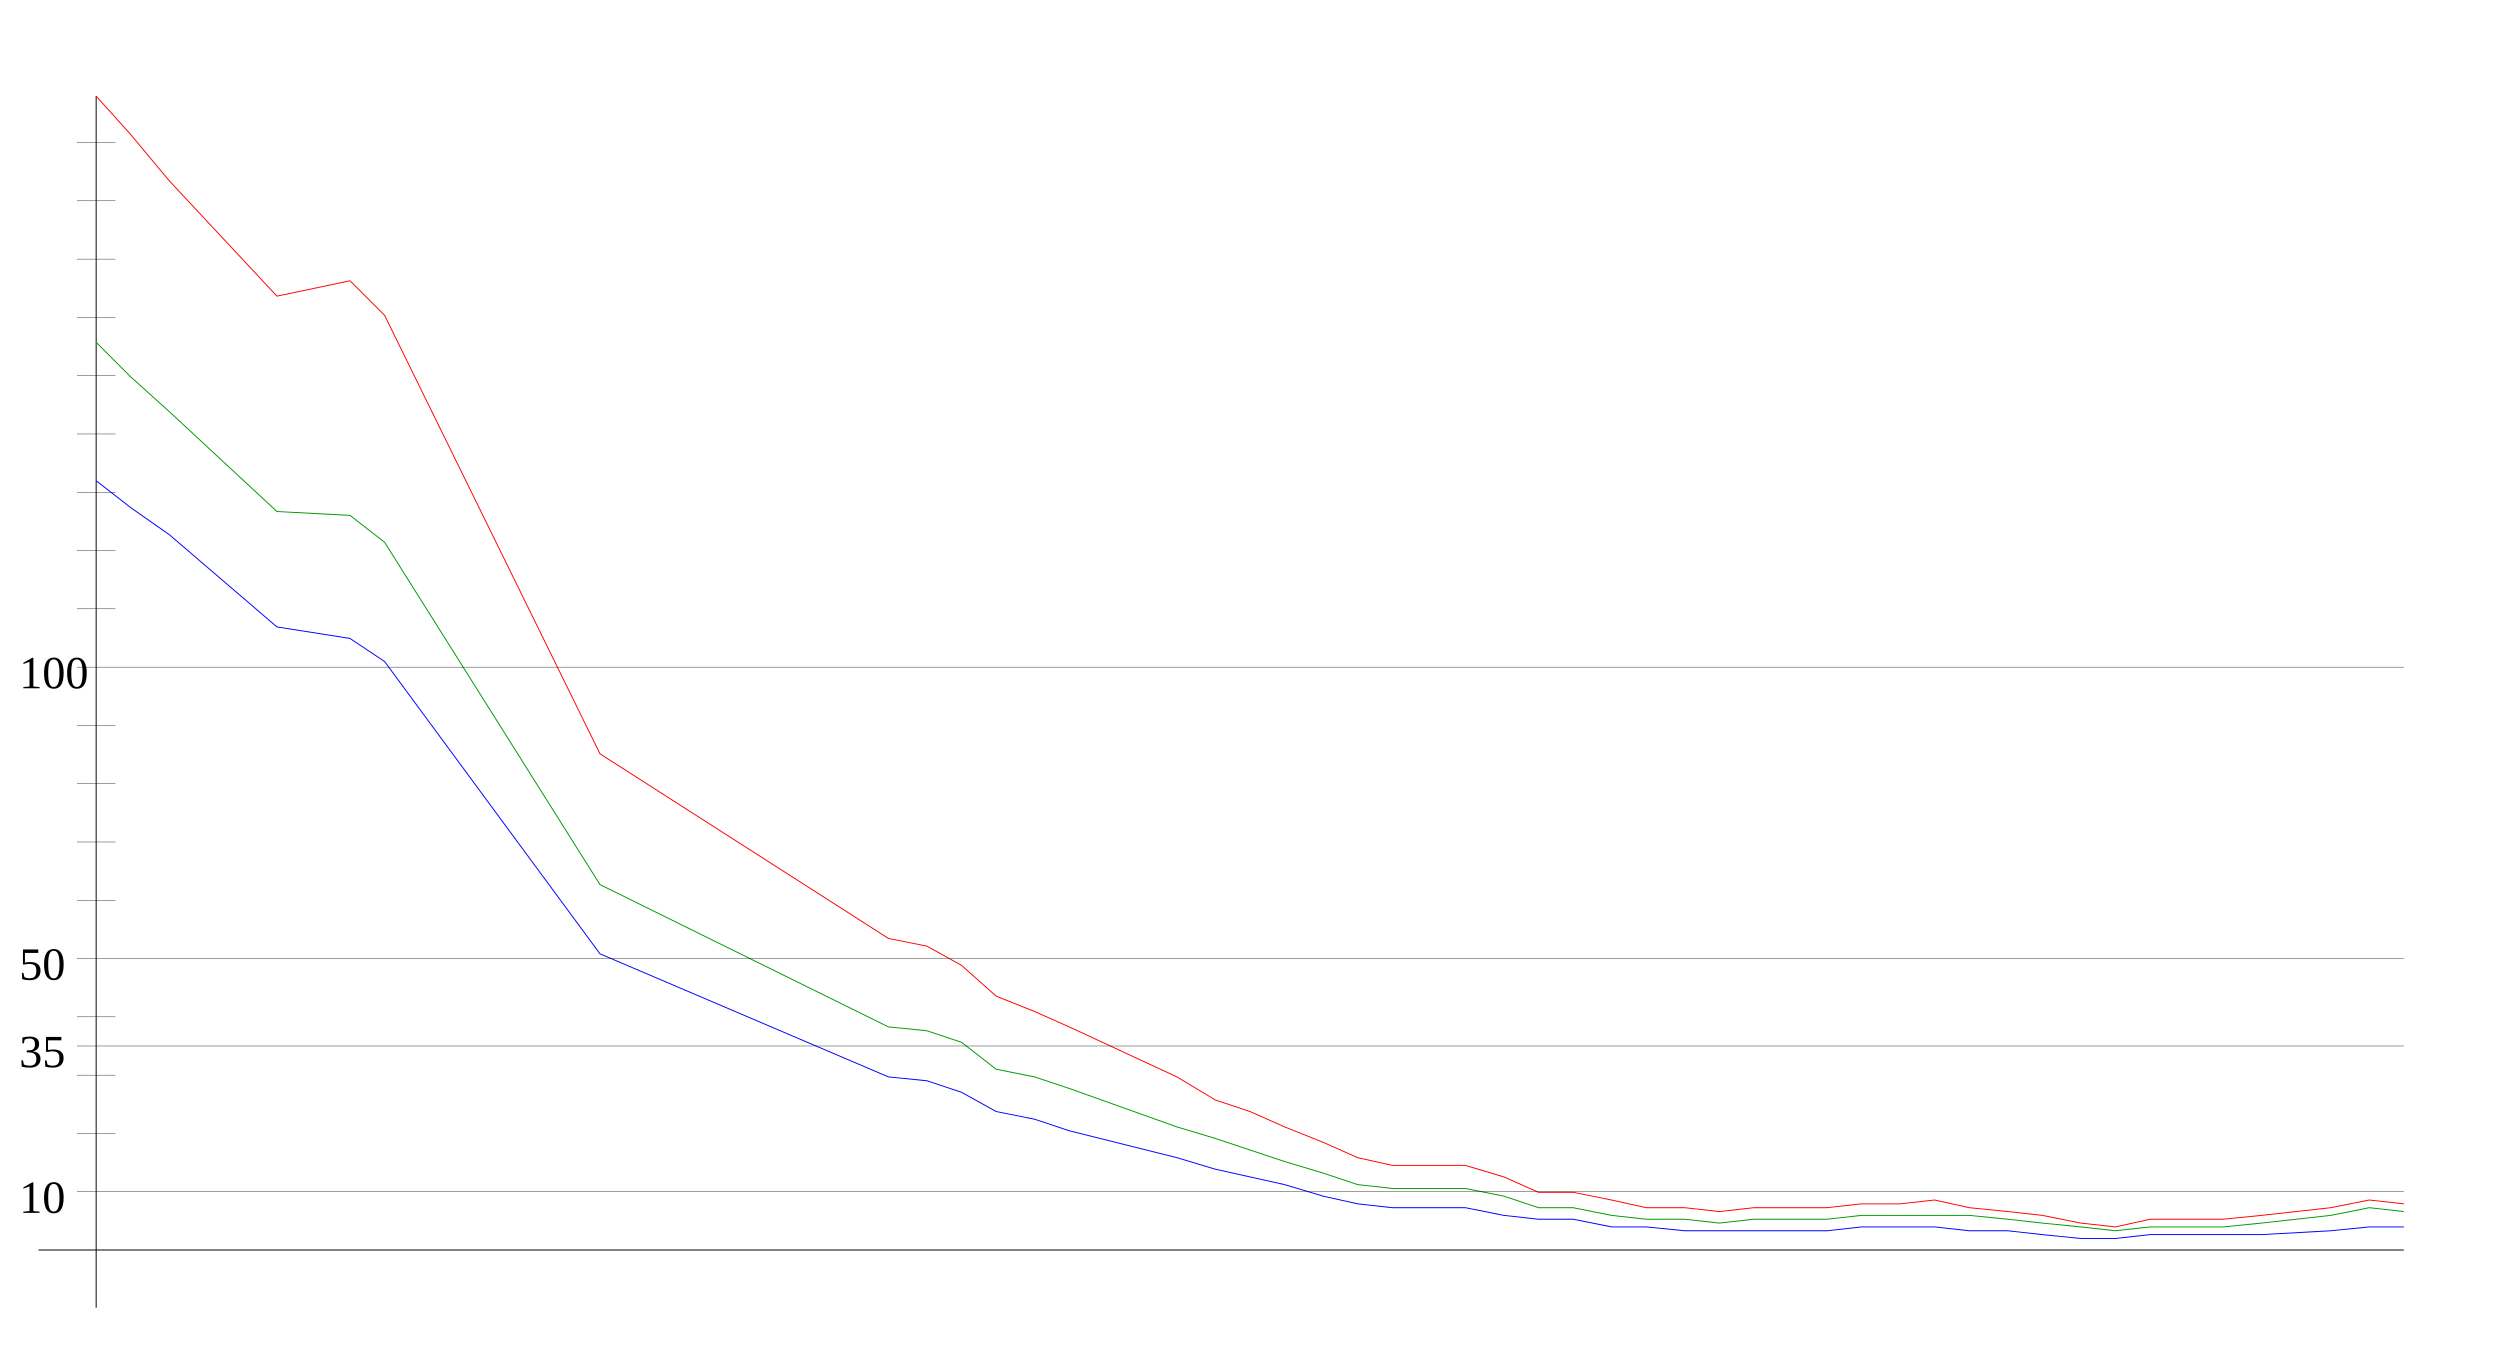
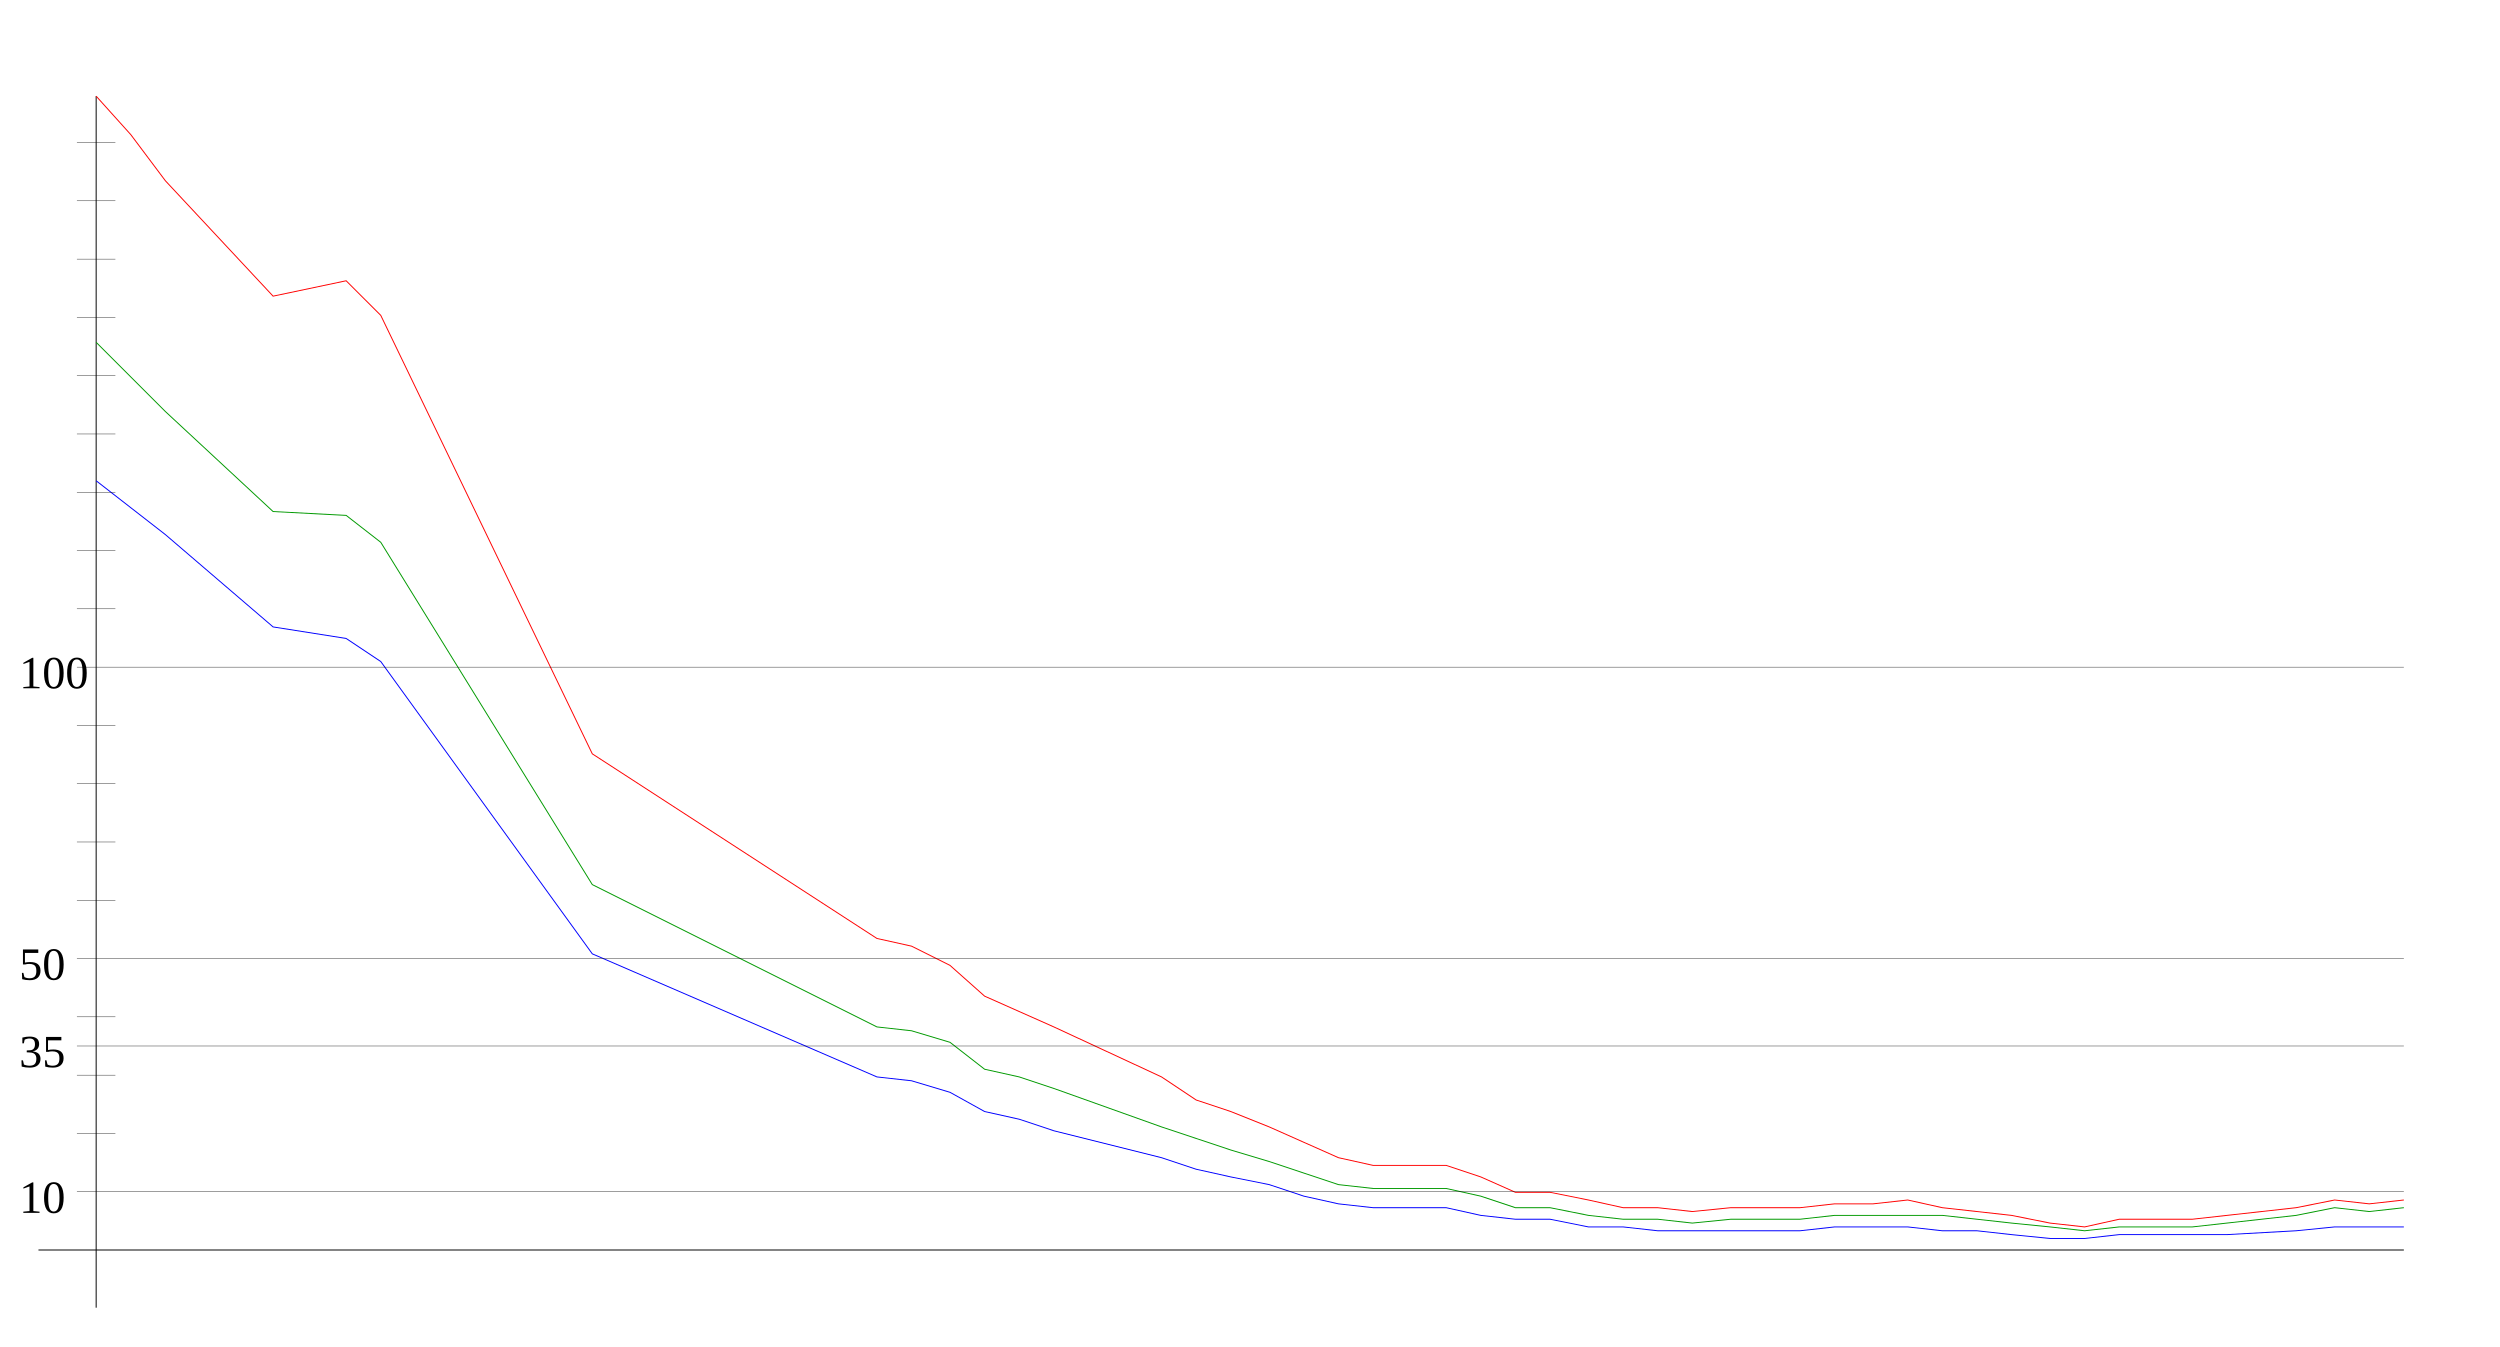
<svg xmlns="http://www.w3.org/2000/svg" width="650" height="350" version="1.1" id="sparkleline_DE-TH">
  <g id="layer1">
    <path style="fill:none;stroke:#000000;stroke-width:0.25px;" d="M 25,340 25,25" id="vertical_axis" />
    <path style="fill:none;stroke:#000000;stroke-width:0.25px;" d="M 10,325 625,325" id="horizontal_axis" />
-     <path style="fill:none;stroke:#0000ff;stroke-width:0.25px;" d="M 25,125  34,132 44,139 72,163 91,166 100,172 156,248 231,280 241,281  250,284 259,289 269,291 278,294 306,301 316,304 325,306 334,308  344,311 353,313 362,314 372,314 381,314 391,316 400,317 409,317  419,319 428,319 438,320 447,320 456,320 466,320 475,320 484,319  494,319 503,319 512,320 522,320 531,321 541,322 550,322 559,321  569,321 578,321 588,321 606,320 616,319 625,319" id="cases7_100k" />
-     <path style="fill:none;stroke:#009900;stroke-width:0.25px;" d="M 25,89  34,98 44,107 72,133 91,134 100,141 156,230 231,267 241,268  250,271 259,278 269,280 278,283 306,293 316,296 325,299 334,302  344,305 353,308 362,309 372,309 381,309 391,311 400,314 409,314  419,316 428,317 438,317 447,318 456,317 466,317 475,317 484,316  494,316 503,316 512,316 522,317 531,318 541,319 550,320 559,319  569,319 578,319 588,318 606,316 616,314 625,315" id="cases7_100k_nofullvac" />
-     <path style="fill:none;stroke:#ff0000;stroke-width:0.25px;" d="M 25,25  34,35 44,47 72,77 91,73 100,82 156,196 231,244 241,246  250,251 259,259 269,263 278,267 306,280 316,286 325,289 334,293  344,297 353,301 362,303 372,303 381,303 391,306 400,310 409,310  419,312 428,314 438,314 447,315 456,314 466,314 475,314 484,313  494,313 503,312 512,314 522,315 531,316 541,318 550,319 559,317  569,317 578,317 588,316 606,314 616,312 625,313" id="cases7_100k_novac" />
+     <path style="fill:none;stroke:#0000ff;stroke-width:0.25px;" d="M 25,125  34,132 43,139 71,163 90,166 99,172 154,248 228,280 237,281  247,284 256,289 265,291 274,294 302,301 311,304 320,306 330,308  339,311 348,313 357,314 367,314 376,314 385,316 394,317 403,317  413,319 422,319 431,320 440,320 450,320 459,320 468,320 477,319  487,319 496,319 505,320 514,320 523,321 533,322 542,322 551,321  560,321 570,321 579,321 597,320 607,319 616,319 625,319" id="cases7_100k" />
+     <path style="fill:none;stroke:#009900;stroke-width:0.25px;" d="M 25,89  34,98 43,107 71,133 90,134 99,141 154,230 228,267 237,268  247,271 256,278 265,280 274,283 302,293 311,296 320,299 330,302  339,305 348,308 357,309 367,309 376,309 385,311 394,314 403,314  413,316 422,317 431,317 440,318 450,317 459,317 468,317 477,316  487,316 496,316 505,316 514,317 523,318 533,319 542,320 551,319  560,319 570,319 579,318 597,316 607,314 616,315 625,314" id="cases7_100k_nofullvac" />
+     <path style="fill:none;stroke:#ff0000;stroke-width:0.25px;" d="M 25,25  34,35 43,47 71,77 90,73 99,82 154,196 228,244 237,246  247,251 256,259 265,263 274,267 302,280 311,286 320,289 330,293  339,297 348,301 357,303 367,303 376,303 385,306 394,310 403,310  413,312 422,314 431,314 440,315 450,314 459,314 468,314 477,313  487,313 496,312 505,314 514,315 523,316 533,318 542,319 551,317  560,317 570,317 579,316 597,314 607,312 616,313 625,312" id="cases7_100k_novac" />
    <path style="fill:none;stroke:#000000;stroke-width:0.1px;" d="M 20,309.845 625,309.845" id="yaxis_10" />
    <text xml:space="preserve" style="font-size:12px" x="5" y="315.345" id="hline_caption10">
      <tspan id="hline_caption_10" x="5" y="315.345">10</tspan>
    </text>
    <path style="fill:none;stroke:#000000;stroke-width:0.1px;" d="M 20,294.69 30,294.69" id="yaxis_20" />
    <path style="fill:none;stroke:#000000;stroke-width:0.1px;" d="M 20,279.536 30,279.536" id="yaxis_30" />
    <path style="fill:none;stroke:#000000;stroke-width:0.1px;" d="M 20,271.958 625,271.958" id="yaxis_35" />
    <text xml:space="preserve" style="font-size:12px" x="5" y="277.458" id="hline_caption35">
      <tspan id="hline_caption_35" x="5" y="277.458">35</tspan>
    </text>
    <path style="fill:none;stroke:#000000;stroke-width:0.1px;" d="M 20,264.381 30,264.381" id="yaxis_40" />
    <path style="fill:none;stroke:#000000;stroke-width:0.1px;" d="M 20,249.226 625,249.226" id="yaxis_50" />
    <text xml:space="preserve" style="font-size:12px" x="5" y="254.726" id="hline_caption50">
      <tspan id="hline_caption_50" x="5" y="254.726">50</tspan>
    </text>
    <path style="fill:none;stroke:#000000;stroke-width:0.1px;" d="M 20,234.071 30,234.071" id="yaxis_60" />
    <path style="fill:none;stroke:#000000;stroke-width:0.1px;" d="M 20,218.916 30,218.916" id="yaxis_70" />
    <path style="fill:none;stroke:#000000;stroke-width:0.1px;" d="M 20,203.762 30,203.762" id="yaxis_80" />
    <path style="fill:none;stroke:#000000;stroke-width:0.1px;" d="M 20,188.607 30,188.607" id="yaxis_90" />
    <path style="fill:none;stroke:#000000;stroke-width:0.1px;" d="M 20,173.452 625,173.452" id="yaxis_100" />
    <text xml:space="preserve" style="font-size:12px" x="5" y="178.952" id="hline_caption100">
      <tspan id="hline_caption_100" x="5" y="178.952">100</tspan>
    </text>
    <path style="fill:none;stroke:#000000;stroke-width:0.1px;" d="M 20,158.297 30,158.297" id="yaxis_110" />
    <path style="fill:none;stroke:#000000;stroke-width:0.1px;" d="M 20,143.142 30,143.142" id="yaxis_120" />
    <path style="fill:none;stroke:#000000;stroke-width:0.1px;" d="M 20,127.988 30,127.988" id="yaxis_130" />
    <path style="fill:none;stroke:#000000;stroke-width:0.1px;" d="M 20,112.833 30,112.833" id="yaxis_140" />
    <path style="fill:none;stroke:#000000;stroke-width:0.1px;" d="M 20,97.678 30,97.678" id="yaxis_150" />
    <path style="fill:none;stroke:#000000;stroke-width:0.1px;" d="M 20,82.523 30,82.523" id="yaxis_160" />
    <path style="fill:none;stroke:#000000;stroke-width:0.1px;" d="M 20,67.368 30,67.368" id="yaxis_170" />
    <path style="fill:none;stroke:#000000;stroke-width:0.1px;" d="M 20,52.214 30,52.214" id="yaxis_180" />
    <path style="fill:none;stroke:#000000;stroke-width:0.1px;" d="M 20,37.059 30,37.059" id="yaxis_190" />
  </g>
</svg>
